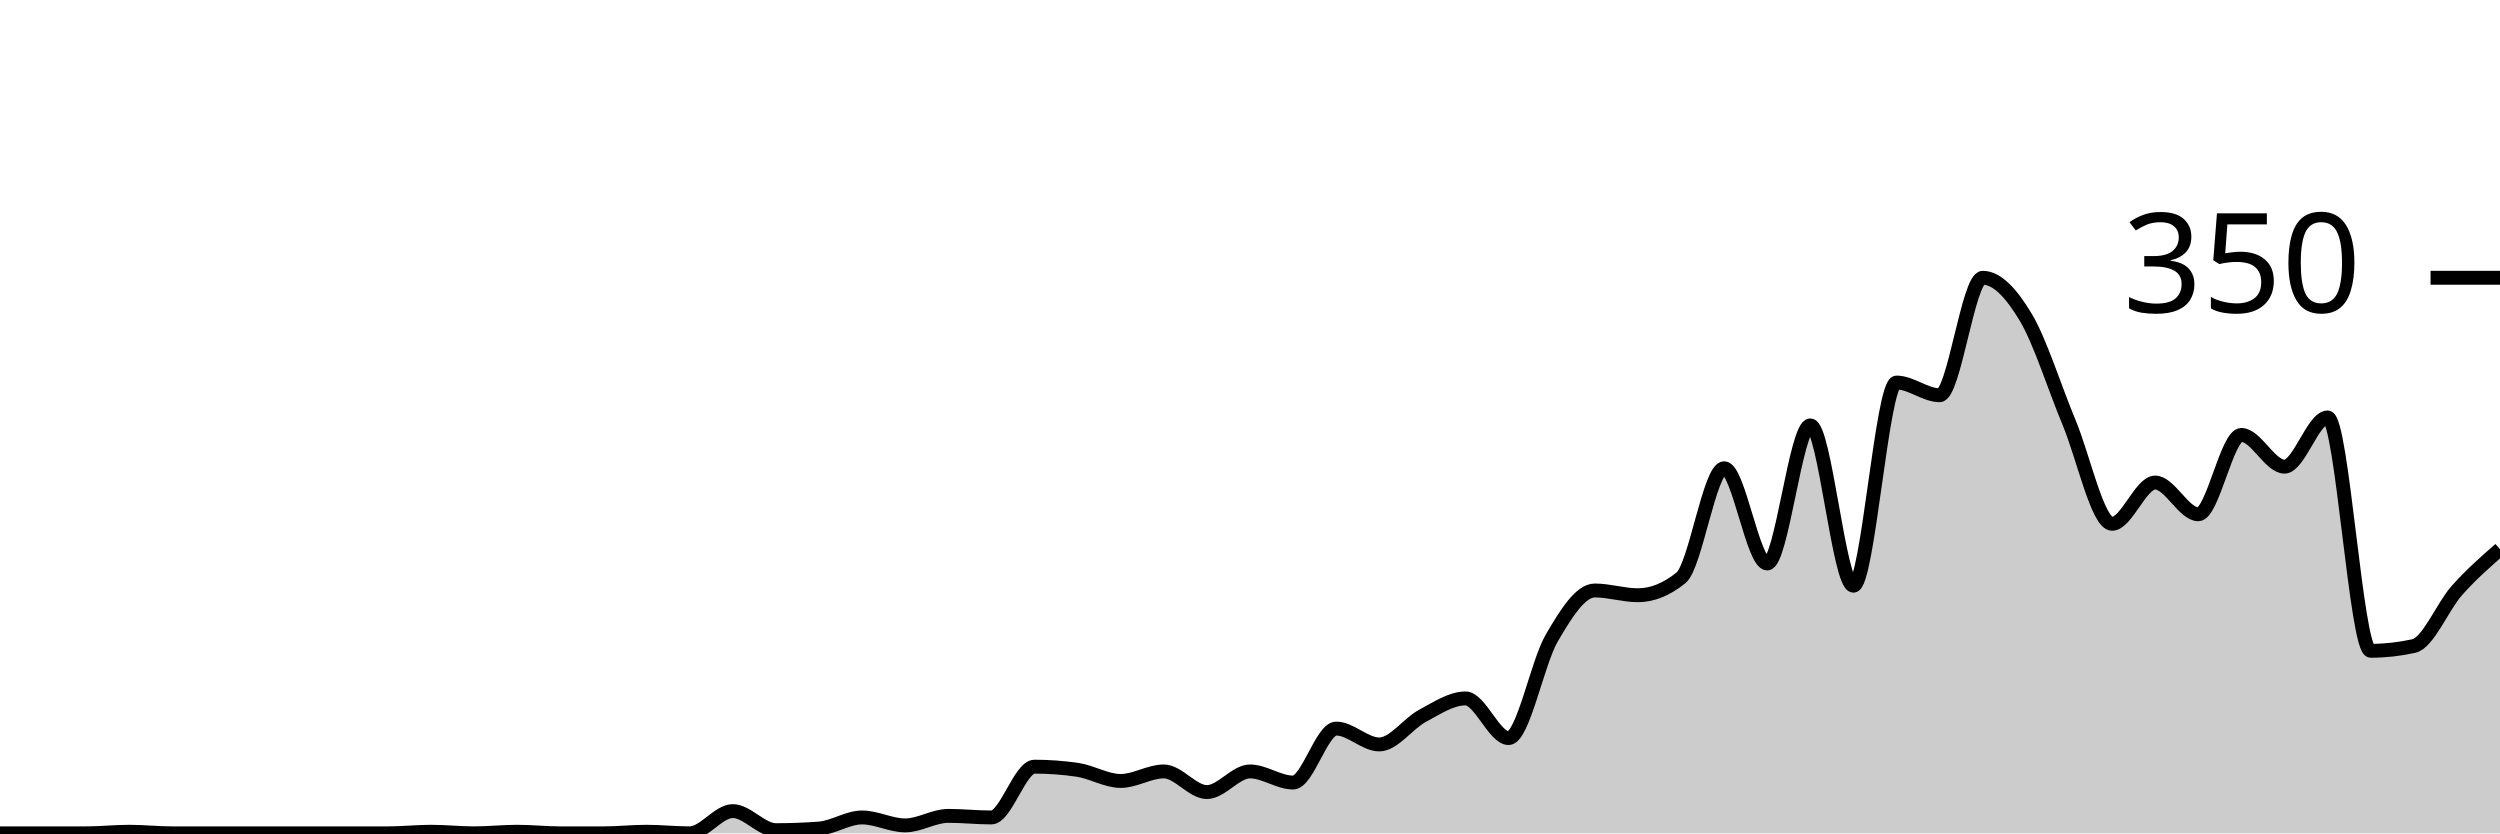
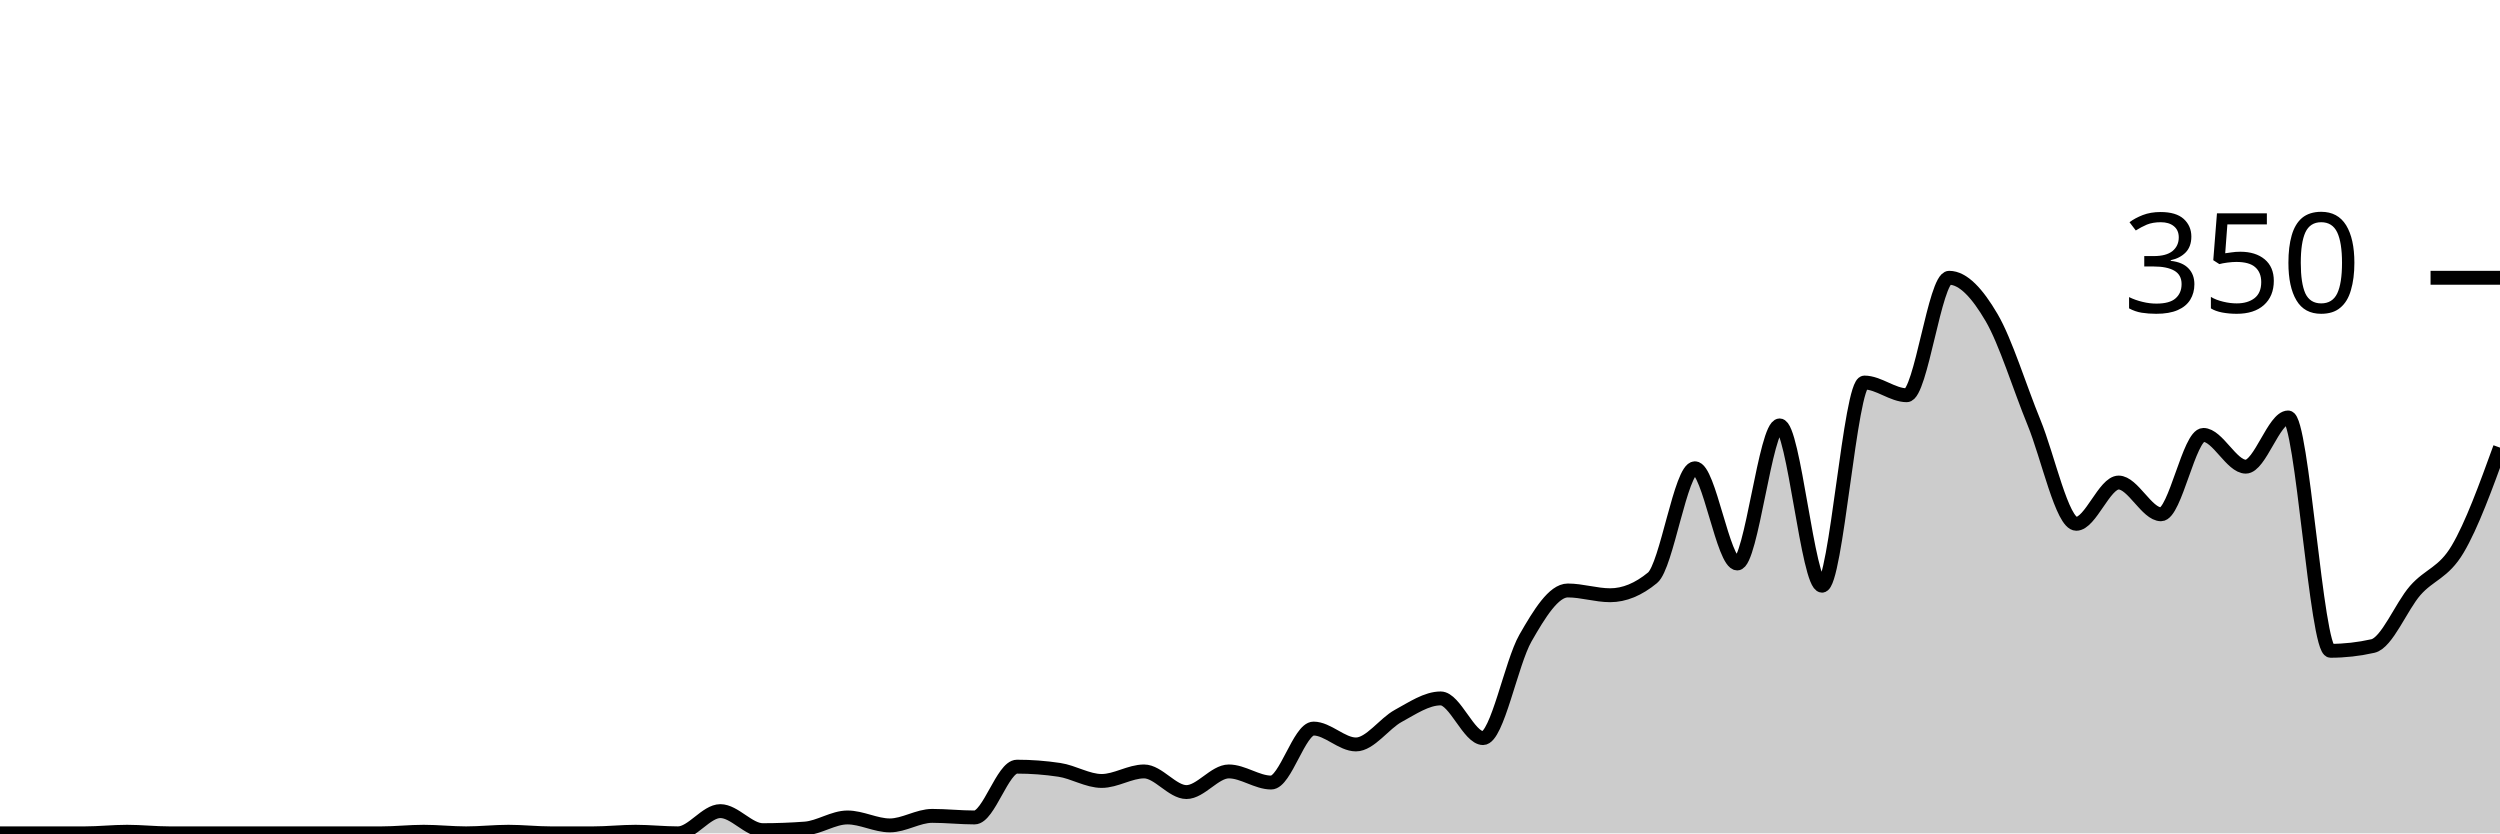
<svg xmlns="http://www.w3.org/2000/svg" viewBox="0 0 180 60">
  <g transform="translate(0,20)">
-     <path class="area" fill="rgba(0, 0, 0, 0.2)" d="M0,40C1.034,40,2.069,40,3.103,40C4.138,40,5.172,40,6.207,40C7.241,40,8.276,39.886,9.31,39.886C10.345,39.886,11.379,40,12.414,40C13.448,40,14.483,40,15.517,40C16.552,40,17.586,40,18.621,40C19.655,40,20.69,40,21.724,40C22.759,40,23.793,40,24.828,40C25.862,40,26.897,40,27.931,40C28.966,40,30,39.886,31.034,39.886C32.069,39.886,33.103,40,34.138,40C35.172,40,36.207,39.886,37.241,39.886C38.276,39.886,39.31,40,40.345,40C41.379,40,42.414,40,43.448,40C44.483,40,45.517,39.886,46.552,39.886C47.586,39.886,48.621,40,49.655,40C50.69,40,51.724,38.4,52.759,38.4C53.793,38.4,54.828,39.771,55.862,39.771C56.897,39.771,57.931,39.733,58.966,39.657C60,39.581,61.034,38.857,62.069,38.857C63.103,38.857,64.138,39.429,65.172,39.429C66.207,39.429,67.241,38.743,68.276,38.743C69.31,38.743,70.345,38.857,71.379,38.857C72.414,38.857,73.448,35.2,74.483,35.2C75.517,35.2,76.552,35.276,77.586,35.429C78.621,35.581,79.655,36.229,80.69,36.229C81.724,36.229,82.759,35.543,83.793,35.543C84.828,35.543,85.862,37.029,86.897,37.029C87.931,37.029,88.966,35.543,90,35.543C91.034,35.543,92.069,36.343,93.103,36.343C94.138,36.343,95.172,32.457,96.207,32.457C97.241,32.457,98.276,33.6,99.31,33.6C100.345,33.6,101.379,32.095,102.414,31.543C103.448,30.99,104.483,30.286,105.517,30.286C106.552,30.286,107.586,33.143,108.621,33.143C109.655,33.143,110.69,27.714,111.724,25.943C112.759,24.171,113.793,22.514,114.828,22.514C115.862,22.514,116.897,22.857,117.931,22.857C118.966,22.857,120,22.438,121.034,21.6C122.069,20.762,123.103,13.714,124.138,13.714C125.172,13.714,126.207,20.571,127.241,20.571C128.276,20.571,129.31,10.629,130.345,10.629C131.379,10.629,132.414,22.171,133.448,22.171C134.483,22.171,135.517,7.543,136.552,7.543C137.586,7.543,138.621,8.457,139.655,8.457C140.69,8.457,141.724,0,142.759,0C143.793,0,144.828,1.124,145.862,2.857C146.897,4.59,147.931,7.924,148.966,10.4C150,12.876,151.034,17.714,152.069,17.714C153.103,17.714,154.138,14.743,155.172,14.743C156.207,14.743,157.241,17.029,158.276,17.029C159.31,17.029,160.345,11.314,161.379,11.314C162.414,11.314,163.448,13.6,164.483,13.6C165.517,13.6,166.552,10.057,167.586,10.057C168.621,10.057,169.655,26.857,170.69,26.857C171.724,26.857,172.759,26.743,173.793,26.514C174.828,26.286,175.862,23.676,176.897,22.514C177.931,21.352,178.966,20.448,180,19.543L180,40C178.966,40,177.931,40,176.897,40C175.862,40,174.828,40,173.793,40C172.759,40,171.724,40,170.69,40C169.655,40,168.621,40,167.586,40C166.552,40,165.517,40,164.483,40C163.448,40,162.414,40,161.379,40C160.345,40,159.31,40,158.276,40C157.241,40,156.207,40,155.172,40C154.138,40,153.103,40,152.069,40C151.034,40,150,40,148.966,40C147.931,40,146.897,40,145.862,40C144.828,40,143.793,40,142.759,40C141.724,40,140.69,40,139.655,40C138.621,40,137.586,40,136.552,40C135.517,40,134.483,40,133.448,40C132.414,40,131.379,40,130.345,40C129.31,40,128.276,40,127.241,40C126.207,40,125.172,40,124.138,40C123.103,40,122.069,40,121.034,40C120,40,118.966,40,117.931,40C116.897,40,115.862,40,114.828,40C113.793,40,112.759,40,111.724,40C110.69,40,109.655,40,108.621,40C107.586,40,106.552,40,105.517,40C104.483,40,103.448,40,102.414,40C101.379,40,100.345,40,99.31,40C98.276,40,97.241,40,96.207,40C95.172,40,94.138,40,93.103,40C92.069,40,91.034,40,90,40C88.966,40,87.931,40,86.897,40C85.862,40,84.828,40,83.793,40C82.759,40,81.724,40,80.69,40C79.655,40,78.621,40,77.586,40C76.552,40,75.517,40,74.483,40C73.448,40,72.414,40,71.379,40C70.345,40,69.31,40,68.276,40C67.241,40,66.207,40,65.172,40C64.138,40,63.103,40,62.069,40C61.034,40,60,40,58.966,40C57.931,40,56.897,40,55.862,40C54.828,40,53.793,40,52.759,40C51.724,40,50.69,40,49.655,40C48.621,40,47.586,40,46.552,40C45.517,40,44.483,40,43.448,40C42.414,40,41.379,40,40.345,40C39.31,40,38.276,40,37.241,40C36.207,40,35.172,40,34.138,40C33.103,40,32.069,40,31.034,40C30,40,28.966,40,27.931,40C26.897,40,25.862,40,24.828,40C23.793,40,22.759,40,21.724,40C20.69,40,19.655,40,18.621,40C17.586,40,16.552,40,15.517,40C14.483,40,13.448,40,12.414,40C11.379,40,10.345,40,9.31,40C8.276,40,7.241,40,6.207,40C5.172,40,4.138,40,3.103,40C2.069,40,1.034,40,0,40Z" />
-     <path class="line" stroke="black" fill="none" d="M0,40C1.034,40,2.069,40,3.103,40C4.138,40,5.172,40,6.207,40C7.241,40,8.276,39.886,9.31,39.886C10.345,39.886,11.379,40,12.414,40C13.448,40,14.483,40,15.517,40C16.552,40,17.586,40,18.621,40C19.655,40,20.69,40,21.724,40C22.759,40,23.793,40,24.828,40C25.862,40,26.897,40,27.931,40C28.966,40,30,39.886,31.034,39.886C32.069,39.886,33.103,40,34.138,40C35.172,40,36.207,39.886,37.241,39.886C38.276,39.886,39.31,40,40.345,40C41.379,40,42.414,40,43.448,40C44.483,40,45.517,39.886,46.552,39.886C47.586,39.886,48.621,40,49.655,40C50.69,40,51.724,38.4,52.759,38.4C53.793,38.4,54.828,39.771,55.862,39.771C56.897,39.771,57.931,39.733,58.966,39.657C60,39.581,61.034,38.857,62.069,38.857C63.103,38.857,64.138,39.429,65.172,39.429C66.207,39.429,67.241,38.743,68.276,38.743C69.31,38.743,70.345,38.857,71.379,38.857C72.414,38.857,73.448,35.2,74.483,35.2C75.517,35.2,76.552,35.276,77.586,35.429C78.621,35.581,79.655,36.229,80.69,36.229C81.724,36.229,82.759,35.543,83.793,35.543C84.828,35.543,85.862,37.029,86.897,37.029C87.931,37.029,88.966,35.543,90,35.543C91.034,35.543,92.069,36.343,93.103,36.343C94.138,36.343,95.172,32.457,96.207,32.457C97.241,32.457,98.276,33.6,99.31,33.6C100.345,33.6,101.379,32.095,102.414,31.543C103.448,30.99,104.483,30.286,105.517,30.286C106.552,30.286,107.586,33.143,108.621,33.143C109.655,33.143,110.69,27.714,111.724,25.943C112.759,24.171,113.793,22.514,114.828,22.514C115.862,22.514,116.897,22.857,117.931,22.857C118.966,22.857,120,22.438,121.034,21.6C122.069,20.762,123.103,13.714,124.138,13.714C125.172,13.714,126.207,20.571,127.241,20.571C128.276,20.571,129.31,10.629,130.345,10.629C131.379,10.629,132.414,22.171,133.448,22.171C134.483,22.171,135.517,7.543,136.552,7.543C137.586,7.543,138.621,8.457,139.655,8.457C140.69,8.457,141.724,0,142.759,0C143.793,0,144.828,1.124,145.862,2.857C146.897,4.59,147.931,7.924,148.966,10.4C150,12.876,151.034,17.714,152.069,17.714C153.103,17.714,154.138,14.743,155.172,14.743C156.207,14.743,157.241,17.029,158.276,17.029C159.31,17.029,160.345,11.314,161.379,11.314C162.414,11.314,163.448,13.6,164.483,13.6C165.517,13.6,166.552,10.057,167.586,10.057C168.621,10.057,169.655,26.857,170.69,26.857C171.724,26.857,172.759,26.743,173.793,26.514C174.828,26.286,175.862,23.676,176.897,22.514C177.931,21.352,178.966,20.448,180,19.543" />
+     <path class="area" fill="rgba(0, 0, 0, 0.2)" d="M0,40C1.017,40,2.034,40,3.051,40C4.068,40,5.085,40,6.102,40C7.119,40,8.136,39.886,9.153,39.886C10.169,39.886,11.186,40,12.203,40C13.22,40,14.237,40,15.254,40C16.271,40,17.288,40,18.305,40C19.322,40,20.339,40,21.356,40C22.373,40,23.39,40,24.407,40C25.424,40,26.441,40,27.458,40C28.475,40,29.492,39.886,30.508,39.886C31.525,39.886,32.542,40,33.559,40C34.576,40,35.593,39.886,36.61,39.886C37.627,39.886,38.644,40,39.661,40C40.678,40,41.695,40,42.712,40C43.729,40,44.746,39.886,45.763,39.886C46.78,39.886,47.797,40,48.814,40C49.831,40,50.847,38.4,51.864,38.4C52.881,38.4,53.898,39.771,54.915,39.771C55.932,39.771,56.949,39.733,57.966,39.657C58.983,39.581,60,38.857,61.017,38.857C62.034,38.857,63.051,39.429,64.068,39.429C65.085,39.429,66.102,38.743,67.119,38.743C68.136,38.743,69.153,38.857,70.169,38.857C71.186,38.857,72.203,35.2,73.22,35.2C74.237,35.2,75.254,35.276,76.271,35.429C77.288,35.581,78.305,36.229,79.322,36.229C80.339,36.229,81.356,35.543,82.373,35.543C83.39,35.543,84.407,37.029,85.424,37.029C86.441,37.029,87.458,35.543,88.475,35.543C89.492,35.543,90.508,36.343,91.525,36.343C92.542,36.343,93.559,32.457,94.576,32.457C95.593,32.457,96.61,33.6,97.627,33.6C98.644,33.6,99.661,32.095,100.678,31.543C101.695,30.99,102.712,30.286,103.729,30.286C104.746,30.286,105.763,33.143,106.78,33.143C107.797,33.143,108.814,27.714,109.831,25.943C110.847,24.171,111.864,22.514,112.881,22.514C113.898,22.514,114.915,22.857,115.932,22.857C116.949,22.857,117.966,22.438,118.983,21.6C120,20.762,121.017,13.714,122.034,13.714C123.051,13.714,124.068,20.571,125.085,20.571C126.102,20.571,127.119,10.629,128.136,10.629C129.153,10.629,130.169,22.171,131.186,22.171C132.203,22.171,133.22,7.543,134.237,7.543C135.254,7.543,136.271,8.457,137.288,8.457C138.305,8.457,139.322,0,140.339,0C141.356,0,142.373,1.124,143.39,2.857C144.407,4.59,145.424,7.924,146.441,10.4C147.458,12.876,148.475,17.714,149.492,17.714C150.508,17.714,151.525,14.743,152.542,14.743C153.559,14.743,154.576,17.029,155.593,17.029C156.61,17.029,157.627,11.314,158.644,11.314C159.661,11.314,160.678,13.6,161.695,13.6C162.712,13.6,163.729,10.057,164.746,10.057C165.763,10.057,166.78,26.857,167.797,26.857C168.814,26.857,169.831,26.743,170.847,26.514C171.864,26.286,172.881,23.676,173.898,22.514C174.915,21.352,175.932,21.257,176.949,19.543C177.966,17.829,178.983,15.029,180,12.229L180,40C178.983,40,177.966,40,176.949,40C175.932,40,174.915,40,173.898,40C172.881,40,171.864,40,170.847,40C169.831,40,168.814,40,167.797,40C166.78,40,165.763,40,164.746,40C163.729,40,162.712,40,161.695,40C160.678,40,159.661,40,158.644,40C157.627,40,156.61,40,155.593,40C154.576,40,153.559,40,152.542,40C151.525,40,150.508,40,149.492,40C148.475,40,147.458,40,146.441,40C145.424,40,144.407,40,143.39,40C142.373,40,141.356,40,140.339,40C139.322,40,138.305,40,137.288,40C136.271,40,135.254,40,134.237,40C133.22,40,132.203,40,131.186,40C130.169,40,129.153,40,128.136,40C127.119,40,126.102,40,125.085,40C124.068,40,123.051,40,122.034,40C121.017,40,120,40,118.983,40C117.966,40,116.949,40,115.932,40C114.915,40,113.898,40,112.881,40C111.864,40,110.847,40,109.831,40C108.814,40,107.797,40,106.78,40C105.763,40,104.746,40,103.729,40C102.712,40,101.695,40,100.678,40C99.661,40,98.644,40,97.627,40C96.61,40,95.593,40,94.576,40C93.559,40,92.542,40,91.525,40C90.508,40,89.492,40,88.475,40C87.458,40,86.441,40,85.424,40C84.407,40,83.39,40,82.373,40C81.356,40,80.339,40,79.322,40C78.305,40,77.288,40,76.271,40C75.254,40,74.237,40,73.22,40C72.203,40,71.186,40,70.169,40C69.153,40,68.136,40,67.119,40C66.102,40,65.085,40,64.068,40C63.051,40,62.034,40,61.017,40C60,40,58.983,40,57.966,40C56.949,40,55.932,40,54.915,40C53.898,40,52.881,40,51.864,40C50.847,40,49.831,40,48.814,40C47.797,40,46.78,40,45.763,40C44.746,40,43.729,40,42.712,40C41.695,40,40.678,40,39.661,40C38.644,40,37.627,40,36.61,40C35.593,40,34.576,40,33.559,40C32.542,40,31.525,40,30.508,40C29.492,40,28.475,40,27.458,40C26.441,40,25.424,40,24.407,40C23.39,40,22.373,40,21.356,40C20.339,40,19.322,40,18.305,40C17.288,40,16.271,40,15.254,40C14.237,40,13.22,40,12.203,40C11.186,40,10.169,40,9.153,40C8.136,40,7.119,40,6.102,40C5.085,40,4.068,40,3.051,40C2.034,40,1.017,40,0,40Z" />
+     <path class="line" stroke="black" fill="none" d="M0,40C1.017,40,2.034,40,3.051,40C4.068,40,5.085,40,6.102,40C7.119,40,8.136,39.886,9.153,39.886C10.169,39.886,11.186,40,12.203,40C13.22,40,14.237,40,15.254,40C16.271,40,17.288,40,18.305,40C19.322,40,20.339,40,21.356,40C22.373,40,23.39,40,24.407,40C25.424,40,26.441,40,27.458,40C28.475,40,29.492,39.886,30.508,39.886C31.525,39.886,32.542,40,33.559,40C34.576,40,35.593,39.886,36.61,39.886C37.627,39.886,38.644,40,39.661,40C40.678,40,41.695,40,42.712,40C43.729,40,44.746,39.886,45.763,39.886C46.78,39.886,47.797,40,48.814,40C49.831,40,50.847,38.4,51.864,38.4C52.881,38.4,53.898,39.771,54.915,39.771C55.932,39.771,56.949,39.733,57.966,39.657C58.983,39.581,60,38.857,61.017,38.857C62.034,38.857,63.051,39.429,64.068,39.429C65.085,39.429,66.102,38.743,67.119,38.743C68.136,38.743,69.153,38.857,70.169,38.857C71.186,38.857,72.203,35.2,73.22,35.2C74.237,35.2,75.254,35.276,76.271,35.429C77.288,35.581,78.305,36.229,79.322,36.229C80.339,36.229,81.356,35.543,82.373,35.543C83.39,35.543,84.407,37.029,85.424,37.029C86.441,37.029,87.458,35.543,88.475,35.543C89.492,35.543,90.508,36.343,91.525,36.343C92.542,36.343,93.559,32.457,94.576,32.457C95.593,32.457,96.61,33.6,97.627,33.6C98.644,33.6,99.661,32.095,100.678,31.543C101.695,30.99,102.712,30.286,103.729,30.286C104.746,30.286,105.763,33.143,106.78,33.143C107.797,33.143,108.814,27.714,109.831,25.943C110.847,24.171,111.864,22.514,112.881,22.514C113.898,22.514,114.915,22.857,115.932,22.857C116.949,22.857,117.966,22.438,118.983,21.6C120,20.762,121.017,13.714,122.034,13.714C123.051,13.714,124.068,20.571,125.085,20.571C126.102,20.571,127.119,10.629,128.136,10.629C129.153,10.629,130.169,22.171,131.186,22.171C132.203,22.171,133.22,7.543,134.237,7.543C135.254,7.543,136.271,8.457,137.288,8.457C138.305,8.457,139.322,0,140.339,0C141.356,0,142.373,1.124,143.39,2.857C144.407,4.59,145.424,7.924,146.441,10.4C147.458,12.876,148.475,17.714,149.492,17.714C150.508,17.714,151.525,14.743,152.542,14.743C153.559,14.743,154.576,17.029,155.593,17.029C156.61,17.029,157.627,11.314,158.644,11.314C159.661,11.314,160.678,13.6,161.695,13.6C162.712,13.6,163.729,10.057,164.746,10.057C165.763,10.057,166.78,26.857,167.797,26.857C168.814,26.857,169.831,26.743,170.847,26.514C171.864,26.286,172.881,23.676,173.898,22.514C174.915,21.352,175.932,21.257,176.949,19.543C177.966,17.829,178.983,15.029,180,12.229" />
    <path class="axis-ceiling" stroke-width="1" stroke="black" fill="none" d="M175,0L180,0" />
    <text class="axis-ceiling-label" font-family="sans-serif" text-anchor="end" font-size="10px" x="170" y="2.5">350</text>
  </g>
</svg>
